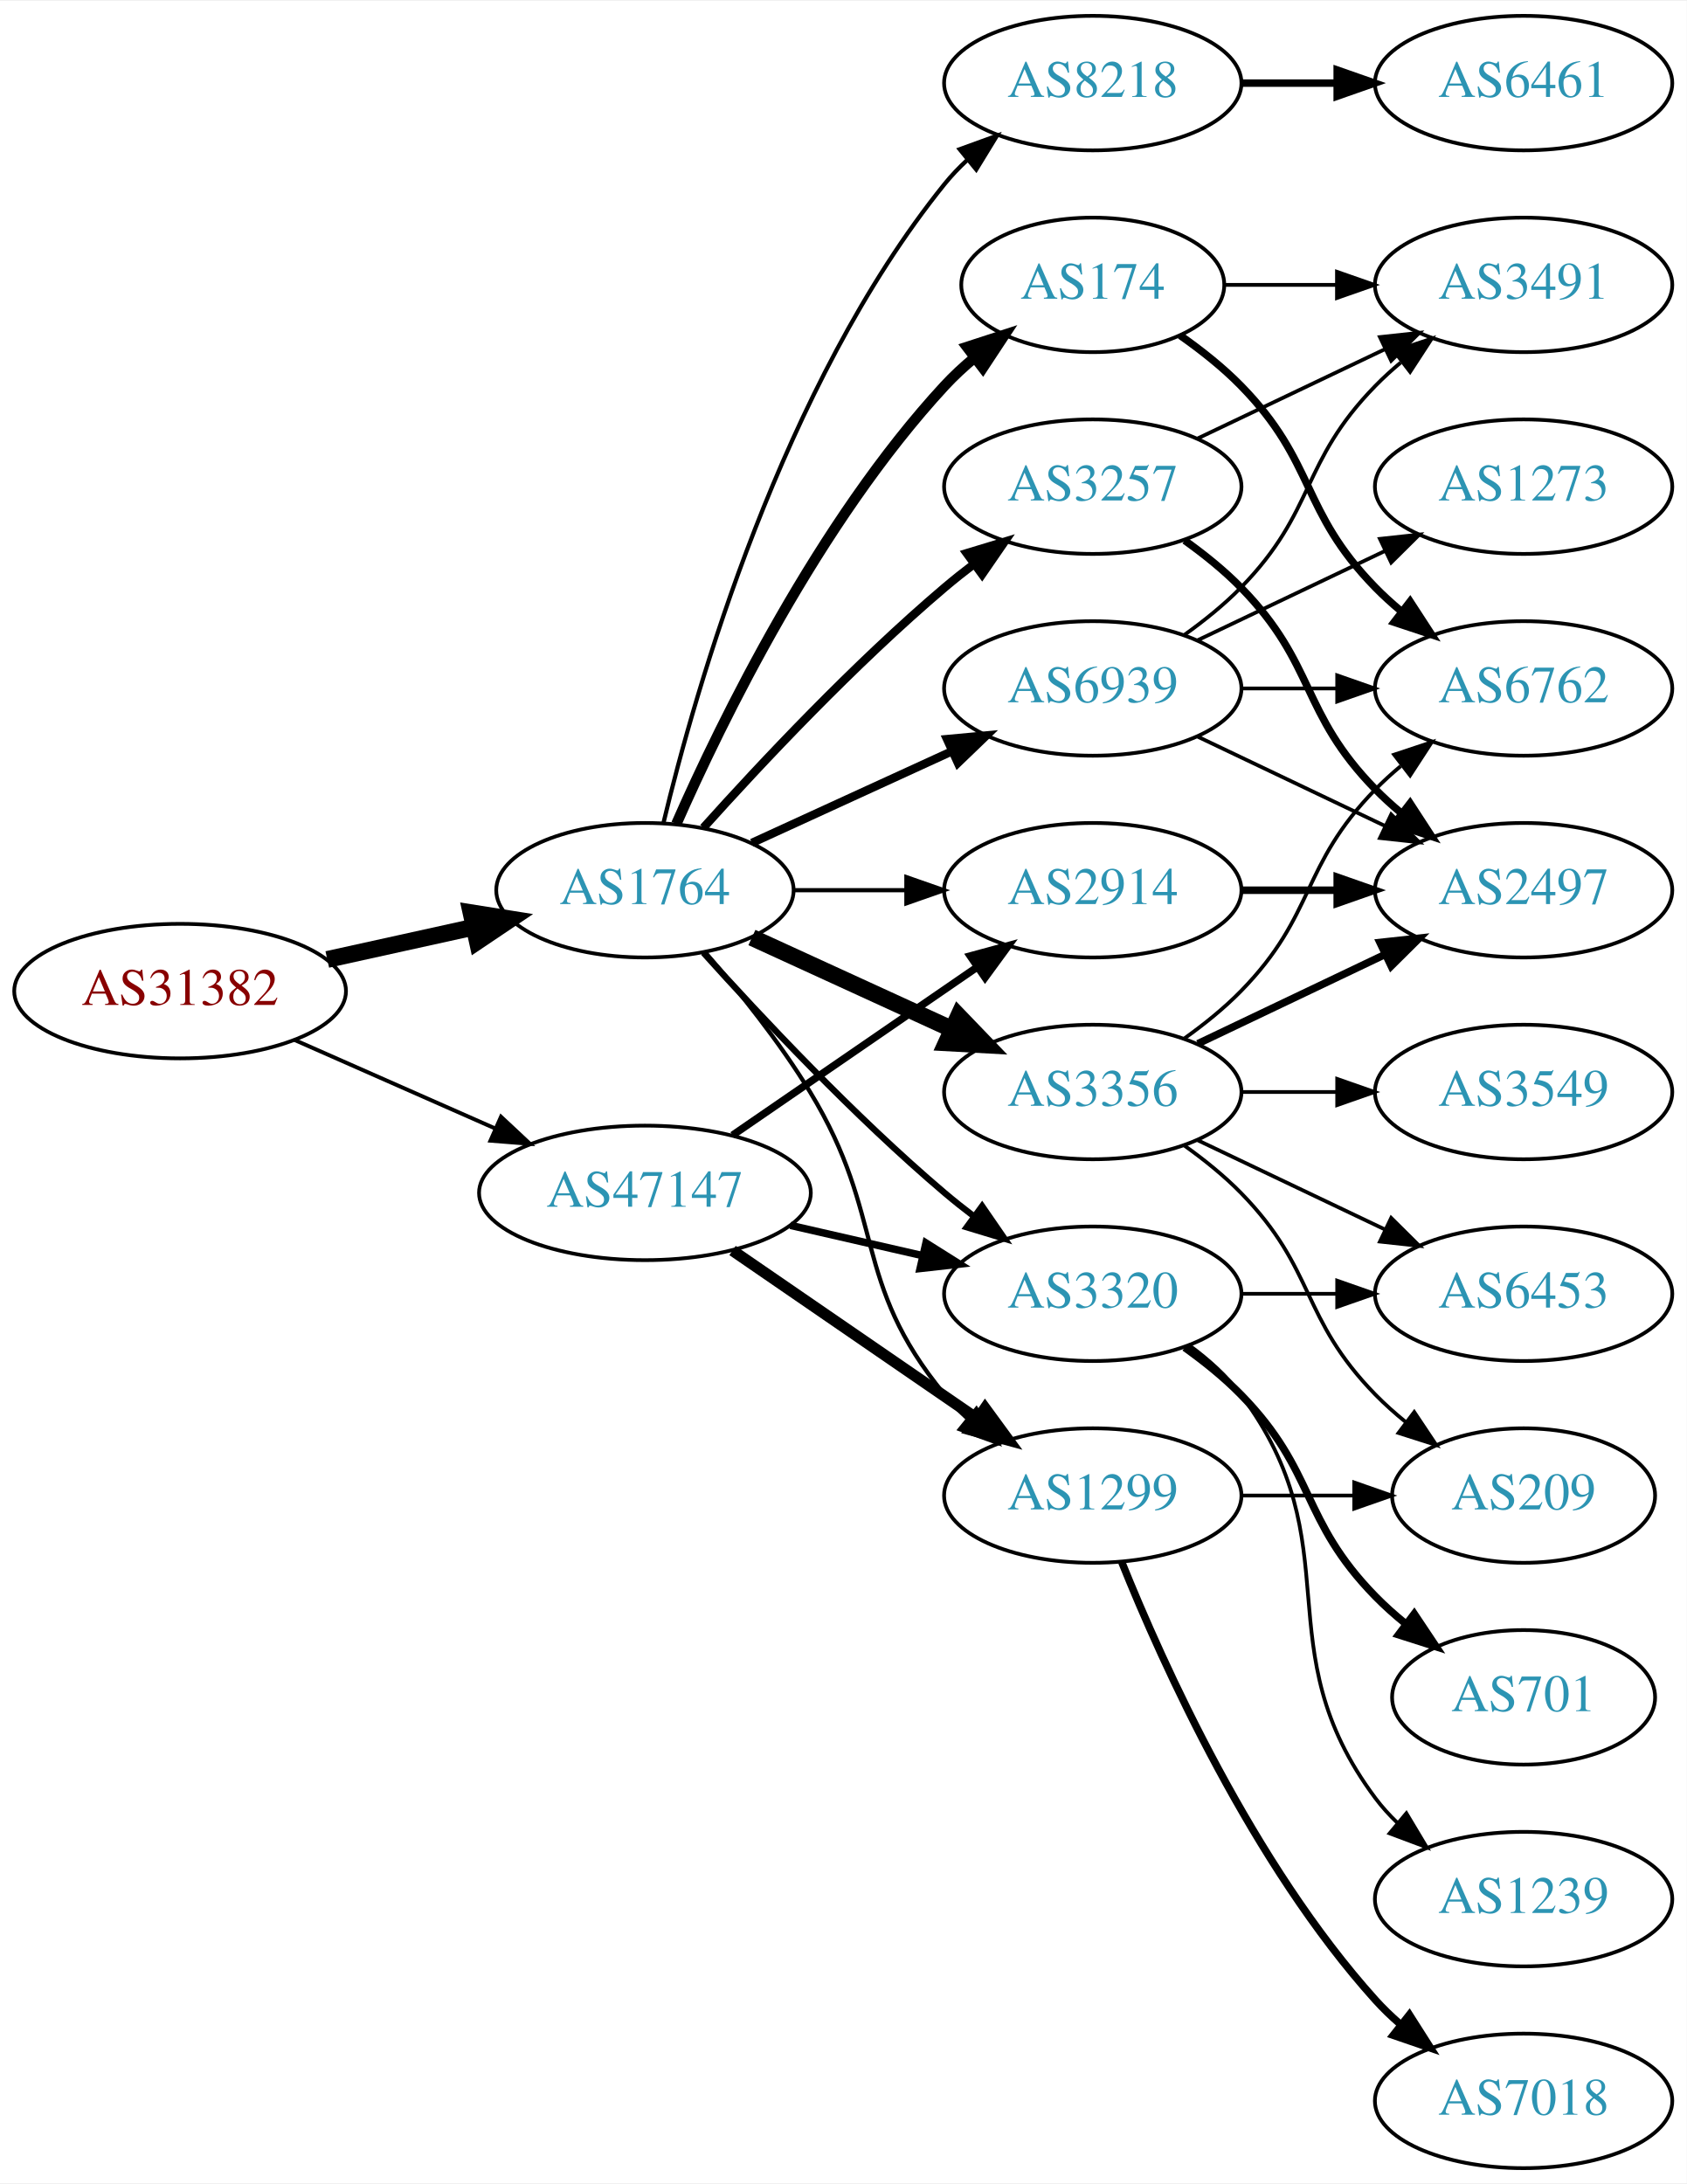
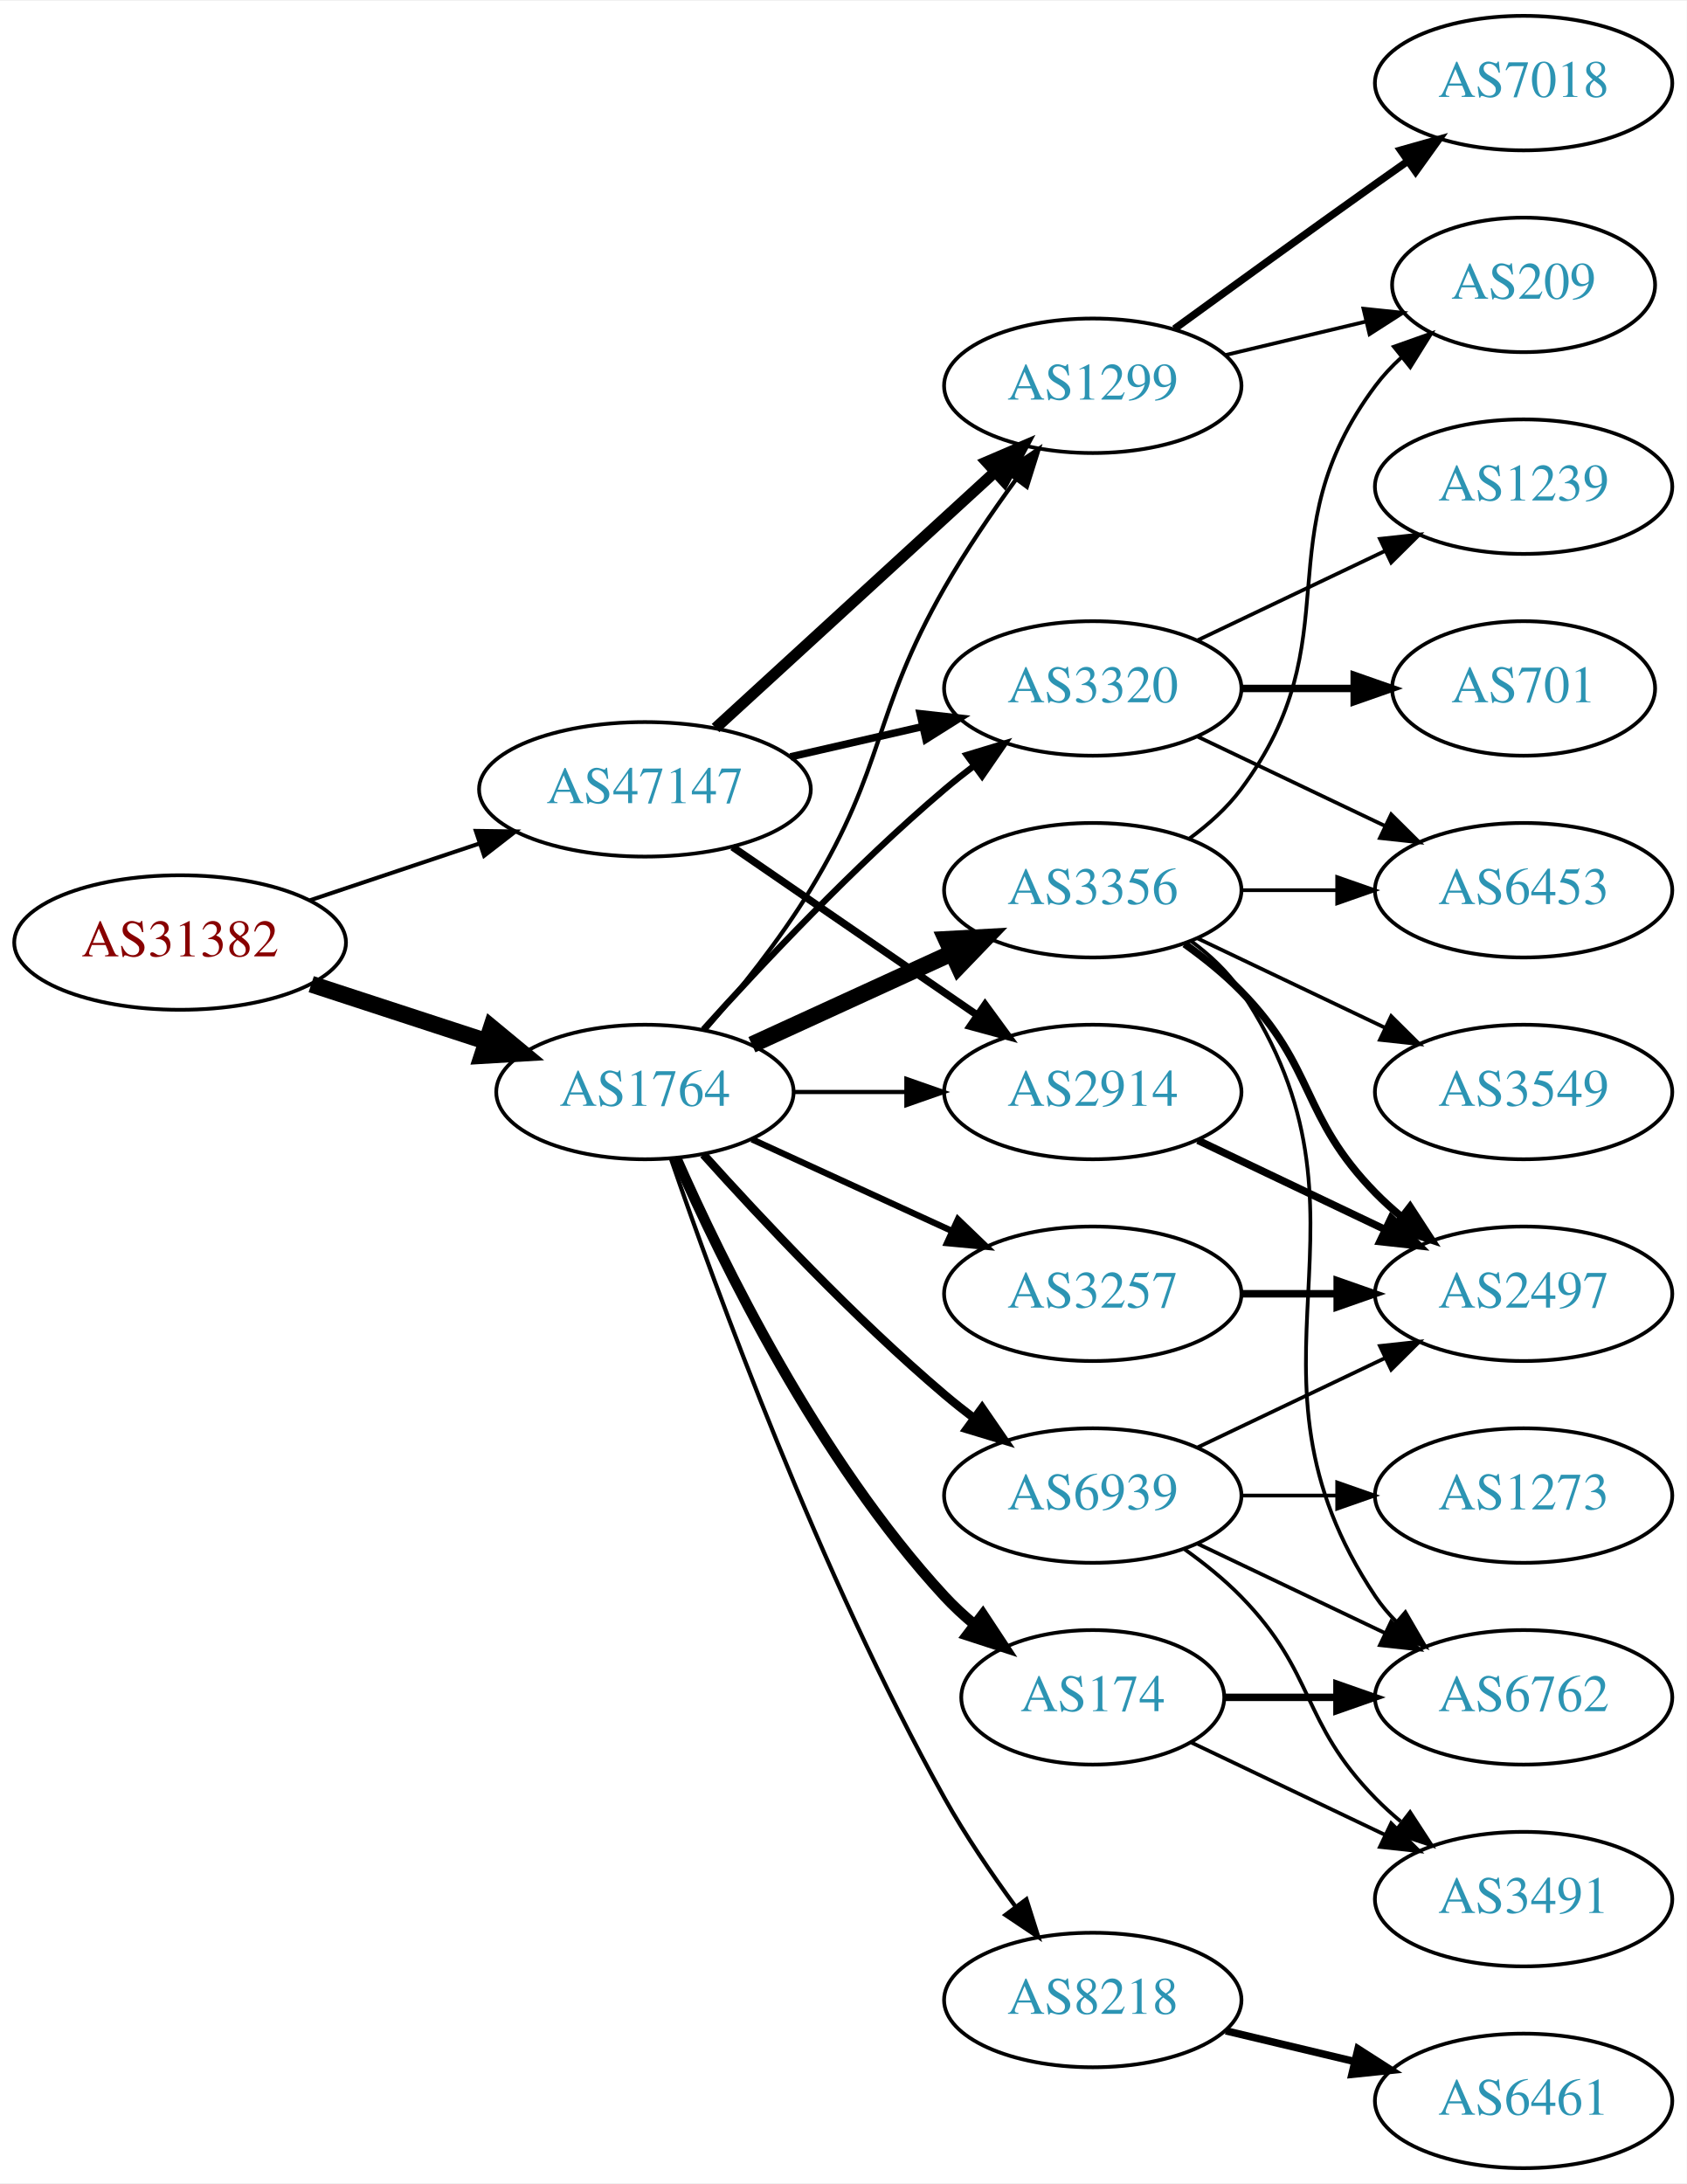
<svg xmlns="http://www.w3.org/2000/svg" xmlns:xlink="http://www.w3.org/1999/xlink" width="451pt" height="584pt" viewBox="0.00 0.00 451.37 584.00">
  <g id="graph0" class="graph" transform="scale(1 1) rotate(0) translate(4 580)">
    <polygon fill="white" stroke="none" points="-4,4 -4,-580 447.37,-580 447.37,4 -4,4" />
    <g id="node1" class="node">
      <g id="a_node1">
        <a xlink:href="/asn/31382" xlink:title="AS31382 ~ Kapsch BusinessCom AG [AT]">
-           <ellipse fill="#ffffff" stroke="black" cx="44.196" cy="-315" rx="44.393" ry="18" />
-           <text text-anchor="middle" x="44.196" y="-311.3" font-family="Times,serif" font-size="14.00" fill="#880000">AS31382</text>
+           <ellipse fill="#ffffff" stroke="black" cx="44.196" cy="-328" rx="44.393" ry="18" />
+           <text text-anchor="middle" x="44.196" y="-324.3" font-family="Times,serif" font-size="14.00" fill="#880000">AS31382</text>
        </a>
      </g>
    </g>
    <g id="node2" class="node">
      <g id="a_node2">
        <a xlink:href="/asn/1764" xlink:title="AS1764 ~ NEXTLAYER-AS [AT]">
-           <ellipse fill="#ffffff" stroke="black" cx="168.588" cy="-342" rx="39.794" ry="18" />
-           <text text-anchor="middle" x="168.588" y="-338.3" font-family="Times,serif" font-size="14.00" fill="#2c94b3">AS1764</text>
+           <ellipse fill="#ffffff" stroke="black" cx="168.588" cy="-288" rx="39.794" ry="18" />
+           <text text-anchor="middle" x="168.588" y="-284.3" font-family="Times,serif" font-size="14.00" fill="#2c94b3">AS1764</text>
        </a>
      </g>
    </g>
    <g id="edge1" class="edge">
-       <path fill="none" stroke="black" stroke-width="4.5" d="M83.586,-323.469C95.977,-326.202 109.824,-329.257 122.644,-332.085" />
-       <polygon fill="black" stroke="black" stroke-width="4.5" points="122.045,-335.985 132.659,-334.295 123.742,-328.295 122.045,-335.985" />
+       <path fill="none" stroke="black" stroke-width="4.5" d="M79.289,-316.858C93.795,-312.117 110.846,-306.544 126.077,-301.567" />
+       <polygon fill="black" stroke="black" stroke-width="4.5" points="127.496,-305.245 135.778,-298.396 125.05,-297.76 127.496,-305.245" />
    </g>
    <g id="node3" class="node">
      <g id="a_node3">
        <a xlink:href="/asn/47147" xlink:title="AS47147 ~ ANEXIA Internetdienstleistungs GmbH [AT]">
-           <ellipse fill="#ffffff" stroke="black" cx="168.588" cy="-261" rx="44.393" ry="18" />
-           <text text-anchor="middle" x="168.588" y="-257.3" font-family="Times,serif" font-size="14.00" fill="#2c94b3">AS47147</text>
+           <ellipse fill="#ffffff" stroke="black" cx="168.588" cy="-369" rx="44.393" ry="18" />
+           <text text-anchor="middle" x="168.588" y="-365.3" font-family="Times,serif" font-size="14.00" fill="#2c94b3">AS47147</text>
        </a>
      </g>
    </g>
    <g id="edge2" class="edge">
-       <path fill="none" stroke="black" stroke-width="1.05" d="M74.824,-301.928C90.941,-294.817 111.081,-285.931 128.473,-278.258" />
-       <polygon fill="black" stroke="black" stroke-width="1.05" points="130.073,-281.378 137.809,-274.139 127.247,-274.973 130.073,-281.378" />
+       <path fill="none" stroke="black" stroke-width="1.086" d="M78.964,-339.312C93.01,-344.017 109.488,-349.537 124.399,-354.532" />
+       <polygon fill="black" stroke="black" stroke-width="1.086" points="123.336,-357.867 133.93,-357.725 125.56,-351.23 123.336,-357.867" />
    </g>
    <g id="node4" class="node">
      <g id="a_node4">
        <a xlink:href="/asn/8218" xlink:title="AS8218 ~ legacy Neotelecoms [FR]">
-           <ellipse fill="#ffffff" stroke="black" cx="288.431" cy="-558" rx="39.794" ry="18" />
-           <text text-anchor="middle" x="288.431" y="-554.3" font-family="Times,serif" font-size="14.00" fill="#2c94b3">AS8218</text>
+           <ellipse fill="#ffffff" stroke="black" cx="288.431" cy="-45" rx="39.794" ry="18" />
+           <text text-anchor="middle" x="288.431" y="-41.3" font-family="Times,serif" font-size="14.00" fill="#2c94b3">AS8218</text>
        </a>
      </g>
    </g>
    <g id="edge3" class="edge">
-       <path fill="none" stroke="black" stroke-width="1.125" d="M173.515,-359.882C182.073,-395.609 205.222,-477.008 248.784,-531 250.615,-533.269 252.685,-535.43 254.892,-537.468" />
-       <polygon fill="black" stroke="black" stroke-width="1.125" points="252.815,-540.291 262.773,-543.906 257.243,-534.869 252.815,-540.291" />
+       <path fill="none" stroke="black" stroke-width="1.125" d="M175.537,-270.189C187.303,-235.934 215.325,-158.959 248.784,-99 254.319,-89.082 261.317,-78.801 267.832,-69.904" />
+       <polygon fill="black" stroke="black" stroke-width="1.125" points="270.668,-71.956 273.868,-61.856 265.068,-67.757 270.668,-71.956" />
    </g>
    <g id="node5" class="node">
      <g id="a_node5">
-         <a xlink:href="/asn/174" xlink:title="AS174 ~ Cogent Communications [US]">
-           <ellipse fill="#ffffff" stroke="black" cx="288.431" cy="-504" rx="35.194" ry="18" />
-           <text text-anchor="middle" x="288.431" y="-500.3" font-family="Times,serif" font-size="14.00" fill="#2c94b3">AS174</text>
+         <a xlink:href="/asn/1299" xlink:title="AS1299 ~ Telia Carrier [EU]">
+           <ellipse fill="#ffffff" stroke="black" cx="288.431" cy="-477" rx="39.794" ry="18" />
+           <text text-anchor="middle" x="288.431" y="-473.3" font-family="Times,serif" font-size="14.00" fill="#2c94b3">AS1299</text>
        </a>
      </g>
    </g>
    <g id="edge4" class="edge">
-       <path fill="none" stroke="black" stroke-width="2.812" d="M177.004,-359.761C189.072,-387.183 215.044,-440.473 248.784,-477 251.19,-479.604 253.887,-482.1 256.71,-484.449" />
-       <polygon fill="black" stroke="black" stroke-width="2.812" points="254.778,-487.378 264.854,-490.653 259.019,-481.809 254.778,-487.378" />
+       <path fill="none" stroke="black" stroke-width="1.125" d="M184.786,-304.677C193.661,-314.949 204.674,-328.666 212.784,-342 233.257,-375.658 229.22,-388.806 248.784,-423 254.425,-432.858 261.447,-443.126 267.953,-452.028" />
+       <polygon fill="black" stroke="black" stroke-width="1.125" points="265.182,-454.168 273.969,-460.087 270.791,-449.98 265.182,-454.168" />
    </g>
    <g id="node6" class="node">
      <g id="a_node6">
-         <a xlink:href="/asn/3257" xlink:title="AS3257 ~ GTT [DE]">
-           <ellipse fill="#ffffff" stroke="black" cx="288.431" cy="-450" rx="39.794" ry="18" />
-           <text text-anchor="middle" x="288.431" y="-446.3" font-family="Times,serif" font-size="14.00" fill="#2c94b3">AS3257</text>
+         <a xlink:href="/asn/174" xlink:title="AS174 ~ Cogent Communications [US]">
+           <ellipse fill="#ffffff" stroke="black" cx="288.431" cy="-126" rx="35.194" ry="18" />
+           <text text-anchor="middle" x="288.431" y="-122.3" font-family="Times,serif" font-size="14.00" fill="#2c94b3">AS174</text>
        </a>
      </g>
    </g>
    <g id="edge5" class="edge">
-       <path fill="none" stroke="black" stroke-width="2.25" d="M184.234,-358.725C199.535,-375.765 224.632,-402.523 248.784,-423 251.281,-425.117 253.942,-427.232 256.653,-429.293" />
-       <polygon fill="black" stroke="black" stroke-width="2.25" points="254.69,-432.194 264.83,-435.266 258.819,-426.541 254.69,-432.194" />
+       <path fill="none" stroke="black" stroke-width="2.812" d="M177.004,-270.239C189.072,-242.817 215.044,-189.527 248.784,-153 251.19,-150.396 253.887,-147.9 256.71,-145.551" />
+       <polygon fill="black" stroke="black" stroke-width="2.812" points="259.019,-148.191 264.854,-139.347 254.778,-142.622 259.019,-148.191" />
    </g>
    <g id="node7" class="node">
      <g id="a_node7">
        <a xlink:href="/asn/3356" xlink:title="AS3356 ~ Level 3 Parent, LLC [US]">
-           <ellipse fill="#ffffff" stroke="black" cx="288.431" cy="-288" rx="39.794" ry="18" />
-           <text text-anchor="middle" x="288.431" y="-284.3" font-family="Times,serif" font-size="14.00" fill="#2c94b3">AS3356</text>
+           <ellipse fill="#ffffff" stroke="black" cx="288.431" cy="-342" rx="39.794" ry="18" />
+           <text text-anchor="middle" x="288.431" y="-338.3" font-family="Times,serif" font-size="14.00" fill="#2c94b3">AS3356</text>
        </a>
      </g>
    </g>
    <g id="edge6" class="edge">
-       <path fill="none" stroke="black" stroke-width="4.5" d="M197.217,-329.339C213.174,-322.027 233.445,-312.739 250.727,-304.819" />
-       <polygon fill="black" stroke="black" stroke-width="4.5" points="252.524,-308.327 259.975,-300.581 249.244,-301.168 252.524,-308.327" />
+       <path fill="none" stroke="black" stroke-width="4.5" d="M197.217,-300.661C213.174,-307.973 233.445,-317.261 250.727,-325.181" />
+       <polygon fill="black" stroke="black" stroke-width="4.5" points="249.244,-328.832 259.975,-329.419 252.524,-321.673 249.244,-328.832" />
    </g>
    <g id="node8" class="node">
      <g id="a_node8">
        <a xlink:href="/asn/3320" xlink:title="AS3320 ~ DTAG [DE]">
-           <ellipse fill="#ffffff" stroke="black" cx="288.431" cy="-234" rx="39.794" ry="18" />
-           <text text-anchor="middle" x="288.431" y="-230.3" font-family="Times,serif" font-size="14.00" fill="#2c94b3">AS3320</text>
+           <ellipse fill="#ffffff" stroke="black" cx="288.431" cy="-396" rx="39.794" ry="18" />
+           <text text-anchor="middle" x="288.431" y="-392.3" font-family="Times,serif" font-size="14.00" fill="#2c94b3">AS3320</text>
        </a>
      </g>
    </g>
    <g id="edge7" class="edge">
-       <path fill="none" stroke="black" stroke-width="1.688" d="M184.234,-325.275C199.535,-308.235 224.632,-281.477 248.784,-261 251.281,-258.883 253.942,-256.768 256.653,-254.707" />
-       <polygon fill="black" stroke="black" stroke-width="1.688" points="258.819,-257.459 264.83,-248.734 254.69,-251.806 258.819,-257.459" />
+       <path fill="none" stroke="black" stroke-width="1.688" d="M184.234,-304.725C199.535,-321.765 224.632,-348.523 248.784,-369 251.281,-371.117 253.942,-373.232 256.653,-375.293" />
+       <polygon fill="black" stroke="black" stroke-width="1.688" points="254.69,-378.194 264.83,-381.266 258.819,-372.541 254.69,-378.194" />
    </g>
    <g id="node9" class="node">
      <g id="a_node9">
-         <a xlink:href="/asn/2914" xlink:title="AS2914 ~ NTT America, Inc. [US]">
-           <ellipse fill="#ffffff" stroke="black" cx="288.431" cy="-342" rx="39.794" ry="18" />
-           <text text-anchor="middle" x="288.431" y="-338.3" font-family="Times,serif" font-size="14.00" fill="#2c94b3">AS2914</text>
+         <a xlink:href="/asn/3257" xlink:title="AS3257 ~ GTT [DE]">
+           <ellipse fill="#ffffff" stroke="black" cx="288.431" cy="-234" rx="39.794" ry="18" />
+           <text text-anchor="middle" x="288.431" y="-230.3" font-family="Times,serif" font-size="14.00" fill="#2c94b3">AS3257</text>
        </a>
      </g>
    </g>
    <g id="edge8" class="edge">
-       <path fill="none" stroke="black" stroke-width="1.125" d="M208.501,-342C218.054,-342 228.404,-342 238.367,-342" />
-       <polygon fill="black" stroke="black" stroke-width="1.125" points="238.559,-345.5 248.559,-342 238.559,-338.5 238.559,-345.5" />
+       <path fill="none" stroke="black" stroke-width="1.688" d="M197.217,-275.339C213.174,-268.027 233.445,-258.739 250.727,-250.819" />
+       <polygon fill="black" stroke="black" stroke-width="1.688" points="252.342,-253.929 259.975,-246.581 249.426,-247.565 252.342,-253.929" />
    </g>
    <g id="node10" class="node">
      <g id="a_node10">
-         <a xlink:href="/asn/1299" xlink:title="AS1299 ~ Telia Carrier [EU]">
-           <ellipse fill="#ffffff" stroke="black" cx="288.431" cy="-180" rx="39.794" ry="18" />
-           <text text-anchor="middle" x="288.431" y="-176.3" font-family="Times,serif" font-size="14.00" fill="#2c94b3">AS1299</text>
+         <a xlink:href="/asn/2914" xlink:title="AS2914 ~ NTT America, Inc. [US]">
+           <ellipse fill="#ffffff" stroke="black" cx="288.431" cy="-288" rx="39.794" ry="18" />
+           <text text-anchor="middle" x="288.431" y="-284.3" font-family="Times,serif" font-size="14.00" fill="#2c94b3">AS2914</text>
        </a>
      </g>
    </g>
    <g id="edge9" class="edge">
-       <path fill="none" stroke="black" stroke-width="1.125" d="M184.786,-325.323C193.661,-315.051 204.674,-301.334 212.784,-288 233.257,-254.342 223.72,-237.394 248.784,-207 250.639,-204.75 252.727,-202.604 254.945,-200.576" />
-       <polygon fill="black" stroke="black" stroke-width="1.125" points="257.294,-203.177 262.85,-194.156 252.881,-197.744 257.294,-203.177" />
+       <path fill="none" stroke="black" stroke-width="1.125" d="M208.501,-288C218.054,-288 228.404,-288 238.367,-288" />
+       <polygon fill="black" stroke="black" stroke-width="1.125" points="238.559,-291.5 248.559,-288 238.559,-284.5 238.559,-291.5" />
    </g>
    <g id="node11" class="node">
      <g id="a_node11">
        <a xlink:href="/asn/6939" xlink:title="AS6939 ~ Hurricane Electric LLC [US]">
-           <ellipse fill="#ffffff" stroke="black" cx="288.431" cy="-396" rx="39.794" ry="18" />
-           <text text-anchor="middle" x="288.431" y="-392.3" font-family="Times,serif" font-size="14.00" fill="#2c94b3">AS6939</text>
+           <ellipse fill="#ffffff" stroke="black" cx="288.431" cy="-180" rx="39.794" ry="18" />
+           <text text-anchor="middle" x="288.431" y="-176.3" font-family="Times,serif" font-size="14.00" fill="#2c94b3">AS6939</text>
        </a>
      </g>
    </g>
    <g id="edge10" class="edge">
-       <path fill="none" stroke="black" stroke-width="2.25" d="M197.217,-354.661C213.174,-361.973 233.445,-371.261 250.727,-379.181" />
-       <polygon fill="black" stroke="black" stroke-width="2.25" points="249.426,-382.435 259.975,-383.419 252.342,-376.071 249.426,-382.435" />
+       <path fill="none" stroke="black" stroke-width="2.25" d="M184.234,-271.275C199.535,-254.235 224.632,-227.477 248.784,-207 251.281,-204.883 253.942,-202.768 256.653,-200.707" />
+       <polygon fill="black" stroke="black" stroke-width="2.25" points="258.819,-203.459 264.83,-194.734 254.69,-197.806 258.819,-203.459" />
+     </g>
+     <g id="edge30" class="edge">
+       <path fill="none" stroke="black" stroke-width="3" d="M187.486,-385.403C207.414,-403.667 239.772,-433.322 262.249,-453.921" />
+       <polygon fill="black" stroke="black" stroke-width="3" points="260.014,-456.62 269.751,-460.797 264.743,-451.46 260.014,-456.62" />
+     </g>
+     <g id="edge32" class="edge">
+       <path fill="none" stroke="black" stroke-width="2" d="M207.523,-377.692C218.764,-380.267 231.176,-383.111 242.799,-385.774" />
+       <polygon fill="black" stroke="black" stroke-width="2" points="242.232,-389.235 252.761,-388.057 243.795,-382.412 242.232,-389.235" />
    </g>
    <g id="edge31" class="edge">
-       <path fill="none" stroke="black" stroke-width="2" d="M207.523,-252.308C218.764,-249.733 231.176,-246.889 242.799,-244.226" />
-       <polygon fill="black" stroke="black" stroke-width="2" points="243.795,-247.588 252.761,-241.943 242.232,-240.765 243.795,-247.588" />
-     </g>
-     <g id="edge33" class="edge">
-       <path fill="none" stroke="black" stroke-width="2" d="M192.031,-276.426C210.612,-289.198 237.173,-307.455 257.553,-321.463" />
-       <polygon fill="black" stroke="black" stroke-width="2" points="255.643,-324.398 265.867,-327.178 259.609,-318.629 255.643,-324.398" />
-     </g>
-     <g id="edge32" class="edge">
-       <path fill="none" stroke="black" stroke-width="3" d="M192.031,-245.574C210.612,-232.802 237.173,-214.545 257.553,-200.537" />
-       <polygon fill="black" stroke="black" stroke-width="3" points="259.609,-203.371 265.867,-194.822 255.643,-197.602 259.609,-203.371" />
+       <path fill="none" stroke="black" stroke-width="2" d="M192.031,-353.574C210.612,-340.802 237.173,-322.545 257.553,-308.537" />
+       <polygon fill="black" stroke="black" stroke-width="2" points="259.609,-311.371 265.867,-302.822 255.643,-305.602 259.609,-311.371" />
    </g>
    <g id="node12" class="node">
      <g id="a_node12">
        <a xlink:href="/asn/6461" xlink:title="AS6461 ~ Zayo Bandwidth [US]">
+           <ellipse fill="#ffffff" stroke="black" cx="403.724" cy="-18" rx="39.794" ry="18" />
+           <text text-anchor="middle" x="403.724" y="-14.3" font-family="Times,serif" font-size="14.00" fill="#2c94b3">AS6461</text>
+         </a>
+       </g>
+     </g>
+     <g id="edge11" class="edge">
+       <path fill="none" stroke="black" stroke-width="2" d="M324.038,-36.752C334.909,-34.162 347.064,-31.265 358.506,-28.538" />
+       <polygon fill="black" stroke="black" stroke-width="2" points="359.412,-31.92 368.328,-26.197 357.789,-25.111 359.412,-31.92" />
+     </g>
+     <g id="node17" class="node">
+       <g id="a_node17">
+         <a xlink:href="/asn/209" xlink:title="AS209 ~ CenturyLink Communications, LLC [US]">
+           <ellipse fill="#ffffff" stroke="black" cx="403.724" cy="-504" rx="35.194" ry="18" />
+           <text text-anchor="middle" x="403.724" y="-500.3" font-family="Times,serif" font-size="14.00" fill="#2c94b3">AS209</text>
+         </a>
+       </g>
+     </g>
+     <g id="edge18" class="edge">
+       <path fill="none" stroke="black" d="M324.038,-485.248C335.833,-488.058 349.137,-491.229 361.405,-494.153" />
+       <polygon fill="black" stroke="black" points="360.871,-497.624 371.41,-496.537 362.494,-490.814 360.871,-497.624" />
+     </g>
+     <g id="node18" class="node">
+       <g id="a_node18">
+         <a xlink:href="/asn/7018" xlink:title="AS7018 ~ AT&amp;T Services, Inc. [US]">
          <ellipse fill="#ffffff" stroke="black" cx="403.724" cy="-558" rx="39.794" ry="18" />
-           <text text-anchor="middle" x="403.724" y="-554.3" font-family="Times,serif" font-size="14.00" fill="#2c94b3">AS6461</text>
-         </a>
-       </g>
-     </g>
-     <g id="edge11" class="edge">
-       <path fill="none" stroke="black" stroke-width="2" d="M328.103,-558C336.306,-558 345.07,-558 353.602,-558" />
-       <polygon fill="black" stroke="black" stroke-width="2" points="353.841,-561.5 363.841,-558 353.841,-554.5 353.841,-561.5" />
+           <text text-anchor="middle" x="403.724" y="-554.3" font-family="Times,serif" font-size="14.00" fill="#2c94b3">AS7018</text>
+         </a>
+       </g>
+     </g>
+     <g id="edge17" class="edge">
+       <path fill="none" stroke="black" stroke-width="2" d="M310.279,-492.222C325.213,-503.091 345.827,-518.025 364.077,-531 366.898,-533.005 369.841,-535.085 372.789,-537.159" />
+       <polygon fill="black" stroke="black" stroke-width="2" points="370.816,-540.05 381.013,-542.926 374.835,-534.319 370.816,-540.05" />
+     </g>
+     <g id="node15" class="node">
+       <g id="a_node15">
+         <a xlink:href="/asn/6762" xlink:title="AS6762 ~ TELECOM ITALIA SPARKLE S.p.A. [IT]">
+           <ellipse fill="#ffffff" stroke="black" cx="403.724" cy="-126" rx="39.794" ry="18" />
+           <text text-anchor="middle" x="403.724" y="-122.3" font-family="Times,serif" font-size="14.00" fill="#2c94b3">AS6762</text>
+         </a>
+       </g>
+     </g>
+     <g id="edge24" class="edge">
+       <path fill="none" stroke="black" stroke-width="2" d="M323.73,-126C333.107,-126 343.457,-126 353.492,-126" />
+       <polygon fill="black" stroke="black" stroke-width="2" points="353.781,-129.5 363.781,-126 353.781,-122.5 353.781,-129.5" />
+     </g>
+     <g id="node21" class="node">
+       <g id="a_node21">
+         <a xlink:href="/asn/3491" xlink:title="AS3491 ~ PCCW Global, Inc. [US]">
+           <ellipse fill="#ffffff" stroke="black" cx="403.724" cy="-72" rx="39.794" ry="18" />
+           <text text-anchor="middle" x="403.724" y="-68.3" font-family="Times,serif" font-size="14.00" fill="#2c94b3">AS3491</text>
+         </a>
+       </g>
+     </g>
+     <g id="edge25" class="edge">
+       <path fill="none" stroke="black" d="M314.856,-113.881C330.159,-106.587 349.882,-97.186 366.764,-89.14" />
+       <polygon fill="black" stroke="black" points="368.283,-92.293 375.804,-84.831 365.271,-85.974 368.283,-92.293" />
    </g>
    <g id="node13" class="node">
      <g id="a_node13">
-         <a xlink:href="/asn/3491" xlink:title="AS3491 ~ PCCW Global, Inc. [US]">
-           <ellipse fill="#ffffff" stroke="black" cx="403.724" cy="-504" rx="39.794" ry="18" />
-           <text text-anchor="middle" x="403.724" y="-500.3" font-family="Times,serif" font-size="14.00" fill="#2c94b3">AS3491</text>
-         </a>
-       </g>
-     </g>
-     <g id="edge12" class="edge">
-       <path fill="none" stroke="black" d="M323.73,-504C333.107,-504 343.457,-504 353.492,-504" />
-       <polygon fill="black" stroke="black" points="353.781,-507.5 363.781,-504 353.781,-500.5 353.781,-507.5" />
-     </g>
-     <g id="node14" class="node">
-       <g id="a_node14">
-         <a xlink:href="/asn/6762" xlink:title="AS6762 ~ TELECOM ITALIA SPARKLE S.p.A. [IT]">
-           <ellipse fill="#ffffff" stroke="black" cx="403.724" cy="-396" rx="39.794" ry="18" />
-           <text text-anchor="middle" x="403.724" y="-392.3" font-family="Times,serif" font-size="14.00" fill="#2c94b3">AS6762</text>
-         </a>
-       </g>
-     </g>
-     <g id="edge13" class="edge">
-       <path fill="none" stroke="black" stroke-width="2" d="M311.814,-490.468C317.455,-486.51 323.269,-481.914 328.077,-477 348.25,-456.383 343.905,-443.617 364.077,-423 366.17,-420.861 368.453,-418.782 370.83,-416.79" />
-       <polygon fill="black" stroke="black" stroke-width="2" points="373.349,-419.268 379.13,-410.389 369.074,-413.725 373.349,-419.268" />
-     </g>
-     <g id="edge15" class="edge">
-       <path fill="none" stroke="black" d="M316.567,-462.934C331.561,-470.081 350.382,-479.052 366.605,-486.785" />
-       <polygon fill="black" stroke="black" points="365.276,-490.028 375.809,-491.171 368.288,-483.709 365.276,-490.028" />
-     </g>
-     <g id="node15" class="node">
-       <g id="a_node15">
-         <a xlink:href="/asn/2497" xlink:title="AS2497 ~ Internet Initiative Japan Inc. [JP]">
-           <ellipse fill="#ffffff" stroke="black" cx="403.724" cy="-342" rx="39.794" ry="18" />
-           <text text-anchor="middle" x="403.724" y="-338.3" font-family="Times,serif" font-size="14.00" fill="#2c94b3">AS2497</text>
-         </a>
-       </g>
-     </g>
-     <g id="edge14" class="edge">
-       <path fill="none" stroke="black" stroke-width="2" d="M313.025,-435.611C318.281,-431.852 323.613,-427.563 328.077,-423 348.25,-402.383 343.905,-389.617 364.077,-369 366.17,-366.861 368.453,-364.782 370.83,-362.79" />
-       <polygon fill="black" stroke="black" stroke-width="2" points="373.349,-365.268 379.13,-356.389 369.074,-359.725 373.349,-365.268" />
-     </g>
-     <g id="edge16" class="edge">
-       <path fill="none" stroke="black" d="M313.025,-302.389C318.281,-306.148 323.613,-310.437 328.077,-315 348.25,-335.617 343.905,-348.383 364.077,-369 366.17,-371.139 368.453,-373.218 370.83,-375.21" />
-       <polygon fill="black" stroke="black" points="369.074,-378.275 379.13,-381.611 373.349,-372.732 369.074,-378.275" />
-     </g>
-     <g id="edge19" class="edge">
-       <path fill="none" stroke="black" stroke-width="2" d="M316.567,-300.934C331.561,-308.081 350.382,-317.052 366.605,-324.785" />
-       <polygon fill="black" stroke="black" stroke-width="2" points="365.276,-328.028 375.809,-329.171 368.288,-321.709 365.276,-328.028" />
-     </g>
-     <g id="node16" class="node">
-       <g id="a_node16">
        <a xlink:href="/asn/3549" xlink:title="AS3549 ~ Level 3 Parent, LLC [US]">
          <ellipse fill="#ffffff" stroke="black" cx="403.724" cy="-288" rx="39.794" ry="18" />
          <text text-anchor="middle" x="403.724" y="-284.3" font-family="Times,serif" font-size="14.00" fill="#2c94b3">AS3549</text>
        </a>
      </g>
    </g>
-     <g id="edge17" class="edge">
-       <path fill="none" stroke="black" d="M328.103,-288C336.306,-288 345.07,-288 353.602,-288" />
-       <polygon fill="black" stroke="black" points="353.841,-291.5 363.841,-288 353.841,-284.5 353.841,-291.5" />
-     </g>
-     <g id="node17" class="node">
-       <g id="a_node17">
+     <g id="edge12" class="edge">
+       <path fill="none" stroke="black" d="M316.567,-329.066C331.561,-321.919 350.382,-312.948 366.605,-305.215" />
+       <polygon fill="black" stroke="black" points="368.288,-308.291 375.809,-300.829 365.276,-301.972 368.288,-308.291" />
+     </g>
+     <g id="node14" class="node">
+       <g id="a_node14">
        <a xlink:href="/asn/6453" xlink:title="AS6453 ~ TATA COMMUNICATIONS (AMERICA) INC [US]">
+           <ellipse fill="#ffffff" stroke="black" cx="403.724" cy="-342" rx="39.794" ry="18" />
+           <text text-anchor="middle" x="403.724" y="-338.3" font-family="Times,serif" font-size="14.00" fill="#2c94b3">AS6453</text>
+         </a>
+       </g>
+     </g>
+     <g id="edge13" class="edge">
+       <path fill="none" stroke="black" d="M328.103,-342C336.306,-342 345.07,-342 353.602,-342" />
+       <polygon fill="black" stroke="black" points="353.841,-345.5 363.841,-342 353.841,-338.5 353.841,-345.5" />
+     </g>
+     <g id="edge14" class="edge">
+       <path fill="none" stroke="black" d="M314.75,-328.393C319.806,-324.649 324.617,-320.169 328.077,-315 369.102,-253.706 323.053,-214.294 364.077,-153 365.699,-150.577 367.618,-148.305 369.72,-146.19" />
+       <polygon fill="black" stroke="black" points="372.087,-148.771 377.405,-139.607 367.533,-143.454 372.087,-148.771" />
+     </g>
+     <g id="node16" class="node">
+       <g id="a_node16">
+         <a xlink:href="/asn/2497" xlink:title="AS2497 ~ Internet Initiative Japan Inc. [JP]">
          <ellipse fill="#ffffff" stroke="black" cx="403.724" cy="-234" rx="39.794" ry="18" />
-           <text text-anchor="middle" x="403.724" y="-230.3" font-family="Times,serif" font-size="14.00" fill="#2c94b3">AS6453</text>
-         </a>
-       </g>
-     </g>
-     <g id="edge18" class="edge">
-       <path fill="none" stroke="black" d="M316.567,-275.066C331.561,-267.919 350.382,-258.948 366.605,-251.215" />
-       <polygon fill="black" stroke="black" points="368.288,-254.291 375.809,-246.829 365.276,-247.972 368.288,-254.291" />
-     </g>
-     <g id="node18" class="node">
-       <g id="a_node18">
-         <a xlink:href="/asn/209" xlink:title="AS209 ~ CenturyLink Communications, LLC [US]">
-           <ellipse fill="#ffffff" stroke="black" cx="403.724" cy="-180" rx="35.194" ry="18" />
-           <text text-anchor="middle" x="403.724" y="-176.3" font-family="Times,serif" font-size="14.00" fill="#2c94b3">AS209</text>
-         </a>
-       </g>
-     </g>
-     <g id="edge20" class="edge">
-       <path fill="none" stroke="black" d="M313.025,-273.611C318.281,-269.852 323.613,-265.563 328.077,-261 348.25,-240.383 343.905,-227.617 364.077,-207 366.556,-204.466 369.303,-202.017 372.156,-199.696" />
-       <polygon fill="black" stroke="black" points="374.458,-202.343 380.341,-193.532 370.247,-196.752 374.458,-202.343" />
-     </g>
-     <g id="edge23" class="edge">
-       <path fill="none" stroke="black" d="M328.103,-234C336.306,-234 345.07,-234 353.602,-234" />
-       <polygon fill="black" stroke="black" points="353.841,-237.5 363.841,-234 353.841,-230.5 353.841,-237.5" />
+           <text text-anchor="middle" x="403.724" y="-230.3" font-family="Times,serif" font-size="14.00" fill="#2c94b3">AS2497</text>
+         </a>
+       </g>
+     </g>
+     <g id="edge15" class="edge">
+       <path fill="none" stroke="black" stroke-width="2" d="M313.025,-327.611C318.281,-323.852 323.613,-319.563 328.077,-315 348.25,-294.383 343.905,-281.617 364.077,-261 366.17,-258.861 368.453,-256.782 370.83,-254.79" />
+       <polygon fill="black" stroke="black" stroke-width="2" points="373.349,-257.268 379.13,-248.389 369.074,-251.725 373.349,-257.268" />
+     </g>
+     <g id="edge16" class="edge">
+       <path fill="none" stroke="black" d="M314.362,-355.882C319.438,-359.611 324.356,-364.016 328.077,-369 358.349,-409.542 333.806,-436.458 364.077,-477 366.085,-479.689 368.441,-482.209 370.982,-484.546" />
+       <polygon fill="black" stroke="black" points="369.011,-487.452 378.998,-490.989 373.397,-481.996 369.011,-487.452" />
+     </g>
+     <g id="edge21" class="edge">
+       <path fill="none" stroke="black" d="M316.567,-383.066C331.561,-375.919 350.382,-366.948 366.605,-359.215" />
+       <polygon fill="black" stroke="black" points="368.288,-362.291 375.809,-354.829 365.276,-355.972 368.288,-362.291" />
    </g>
    <g id="node19" class="node">
      <g id="a_node19">
-         <a xlink:href="/asn/1239" xlink:title="AS1239 ~ Sprint [US]">
-           <ellipse fill="#ffffff" stroke="black" cx="403.724" cy="-72" rx="39.794" ry="18" />
-           <text text-anchor="middle" x="403.724" y="-68.3" font-family="Times,serif" font-size="14.00" fill="#2c94b3">AS1239</text>
-         </a>
-       </g>
-     </g>
-     <g id="edge21" class="edge">
-       <path fill="none" stroke="black" d="M314.362,-220.118C319.438,-216.389 324.356,-211.984 328.077,-207 358.349,-166.458 333.806,-139.542 364.077,-99 365.822,-96.664 367.829,-94.455 369.992,-92.383" />
-       <polygon fill="black" stroke="black" points="372.352,-94.973 377.793,-85.882 367.87,-89.595 372.352,-94.973" />
+         <a xlink:href="/asn/701" xlink:title="AS701 ~ UUNET [US]">
+           <ellipse fill="#ffffff" stroke="black" cx="403.724" cy="-396" rx="35.194" ry="18" />
+           <text text-anchor="middle" x="403.724" y="-392.3" font-family="Times,serif" font-size="14.00" fill="#2c94b3">AS701</text>
+         </a>
+       </g>
+     </g>
+     <g id="edge19" class="edge">
+       <path fill="none" stroke="black" stroke-width="2" d="M328.103,-396C337.808,-396 348.299,-396 358.262,-396" />
+       <polygon fill="black" stroke="black" stroke-width="2" points="358.398,-399.5 368.398,-396 358.398,-392.5 358.398,-399.5" />
    </g>
    <g id="node20" class="node">
      <g id="a_node20">
-         <a xlink:href="/asn/701" xlink:title="AS701 ~ UUNET [US]">
-           <ellipse fill="#ffffff" stroke="black" cx="403.724" cy="-126" rx="35.194" ry="18" />
-           <text text-anchor="middle" x="403.724" y="-122.3" font-family="Times,serif" font-size="14.00" fill="#2c94b3">AS701</text>
-         </a>
-       </g>
+         <a xlink:href="/asn/1239" xlink:title="AS1239 ~ Sprint [US]">
+           <ellipse fill="#ffffff" stroke="black" cx="403.724" cy="-450" rx="39.794" ry="18" />
+           <text text-anchor="middle" x="403.724" y="-446.3" font-family="Times,serif" font-size="14.00" fill="#2c94b3">AS1239</text>
+         </a>
+       </g>
+     </g>
+     <g id="edge20" class="edge">
+       <path fill="none" stroke="black" d="M316.567,-408.934C331.561,-416.081 350.382,-425.052 366.605,-432.785" />
+       <polygon fill="black" stroke="black" points="365.276,-436.028 375.809,-437.171 368.288,-429.709 365.276,-436.028" />
    </g>
    <g id="edge22" class="edge">
-       <path fill="none" stroke="black" stroke-width="2" d="M313.025,-219.611C318.281,-215.852 323.613,-211.563 328.077,-207 348.25,-186.383 343.905,-173.617 364.077,-153 366.556,-150.466 369.303,-148.017 372.156,-145.696" />
-       <polygon fill="black" stroke="black" stroke-width="2" points="374.458,-148.343 380.341,-139.532 370.247,-142.752 374.458,-148.343" />
-     </g>
-     <g id="edge24" class="edge">
-       <path fill="none" stroke="black" stroke-width="2" d="M328.103,-342C336.306,-342 345.07,-342 353.602,-342" />
-       <polygon fill="black" stroke="black" stroke-width="2" points="353.841,-345.5 363.841,-342 353.841,-338.5 353.841,-345.5" />
-     </g>
-     <g id="edge26" class="edge">
-       <path fill="none" stroke="black" d="M328.103,-180C337.808,-180 348.299,-180 358.262,-180" />
-       <polygon fill="black" stroke="black" points="358.398,-183.5 368.398,-180 358.398,-176.5 358.398,-183.5" />
-     </g>
-     <g id="node21" class="node">
-       <g id="a_node21">
-         <a xlink:href="/asn/7018" xlink:title="AS7018 ~ AT&amp;T Services, Inc. [US]">
-           <ellipse fill="#ffffff" stroke="black" cx="403.724" cy="-18" rx="39.794" ry="18" />
-           <text text-anchor="middle" x="403.724" y="-14.3" font-family="Times,serif" font-size="14.00" fill="#2c94b3">AS7018</text>
-         </a>
-       </g>
-     </g>
-     <g id="edge25" class="edge">
-       <path fill="none" stroke="black" stroke-width="2" d="M296.179,-162.213C307.23,-134.757 331.283,-81.422 364.077,-45 366.08,-42.776 368.298,-40.637 370.631,-38.603" />
-       <polygon fill="black" stroke="black" stroke-width="2" points="373.161,-41.065 378.85,-32.127 368.829,-35.567 373.161,-41.065" />
+       <path fill="none" stroke="black" stroke-width="2" d="M328.103,-234C336.306,-234 345.07,-234 353.602,-234" />
+       <polygon fill="black" stroke="black" stroke-width="2" points="353.841,-237.5 363.841,-234 353.841,-230.5 353.841,-237.5" />
+     </g>
+     <g id="edge23" class="edge">
+       <path fill="none" stroke="black" stroke-width="2" d="M316.567,-275.066C331.561,-267.919 350.382,-258.948 366.605,-251.215" />
+       <polygon fill="black" stroke="black" stroke-width="2" points="368.288,-254.291 375.809,-246.829 365.276,-247.972 368.288,-254.291" />
+     </g>
+     <g id="edge28" class="edge">
+       <path fill="none" stroke="black" d="M316.567,-167.066C331.561,-159.919 350.382,-150.948 366.605,-143.215" />
+       <polygon fill="black" stroke="black" points="368.288,-146.291 375.809,-138.829 365.276,-139.972 368.288,-146.291" />
+     </g>
+     <g id="edge27" class="edge">
+       <path fill="none" stroke="black" d="M316.567,-192.934C331.561,-200.081 350.382,-209.052 366.605,-216.785" />
+       <polygon fill="black" stroke="black" points="365.276,-220.028 375.809,-221.171 368.288,-213.709 365.276,-220.028" />
    </g>
    <g id="edge29" class="edge">
-       <path fill="none" stroke="black" d="M313.025,-410.389C318.281,-414.148 323.613,-418.437 328.077,-423 348.25,-443.617 343.905,-456.383 364.077,-477 366.17,-479.139 368.453,-481.218 370.83,-483.21" />
-       <polygon fill="black" stroke="black" points="369.074,-486.275 379.13,-489.611 373.349,-480.732 369.074,-486.275" />
-     </g>
-     <g id="edge30" class="edge">
-       <path fill="none" stroke="black" d="M328.103,-396C336.306,-396 345.07,-396 353.602,-396" />
-       <polygon fill="black" stroke="black" points="353.841,-399.5 363.841,-396 353.841,-392.5 353.841,-399.5" />
-     </g>
-     <g id="edge28" class="edge">
-       <path fill="none" stroke="black" d="M316.567,-383.066C331.561,-375.919 350.382,-366.948 366.605,-359.215" />
-       <polygon fill="black" stroke="black" points="368.288,-362.291 375.809,-354.829 365.276,-355.972 368.288,-362.291" />
+       <path fill="none" stroke="black" d="M313.025,-165.611C318.281,-161.852 323.613,-157.563 328.077,-153 348.25,-132.383 343.905,-119.617 364.077,-99 366.17,-96.861 368.453,-94.782 370.83,-92.79" />
+       <polygon fill="black" stroke="black" points="373.349,-95.268 379.13,-86.389 369.074,-89.725 373.349,-95.268" />
    </g>
    <g id="node22" class="node">
      <g id="a_node22">
        <a xlink:href="/asn/1273" xlink:title="AS1273 ~ Vodafone Group PLC [EU]">
-           <ellipse fill="#ffffff" stroke="black" cx="403.724" cy="-450" rx="39.794" ry="18" />
-           <text text-anchor="middle" x="403.724" y="-446.3" font-family="Times,serif" font-size="14.00" fill="#2c94b3">AS1273</text>
-         </a>
-       </g>
-     </g>
-     <g id="edge27" class="edge">
-       <path fill="none" stroke="black" d="M316.567,-408.934C331.561,-416.081 350.382,-425.052 366.605,-432.785" />
-       <polygon fill="black" stroke="black" points="365.276,-436.028 375.809,-437.171 368.288,-429.709 365.276,-436.028" />
+           <ellipse fill="#ffffff" stroke="black" cx="403.724" cy="-180" rx="39.794" ry="18" />
+           <text text-anchor="middle" x="403.724" y="-176.3" font-family="Times,serif" font-size="14.00" fill="#2c94b3">AS1273</text>
+         </a>
+       </g>
+     </g>
+     <g id="edge26" class="edge">
+       <path fill="none" stroke="black" d="M328.103,-180C336.306,-180 345.07,-180 353.602,-180" />
+       <polygon fill="black" stroke="black" points="353.841,-183.5 363.841,-180 353.841,-176.5 353.841,-183.5" />
    </g>
  </g>
</svg>
